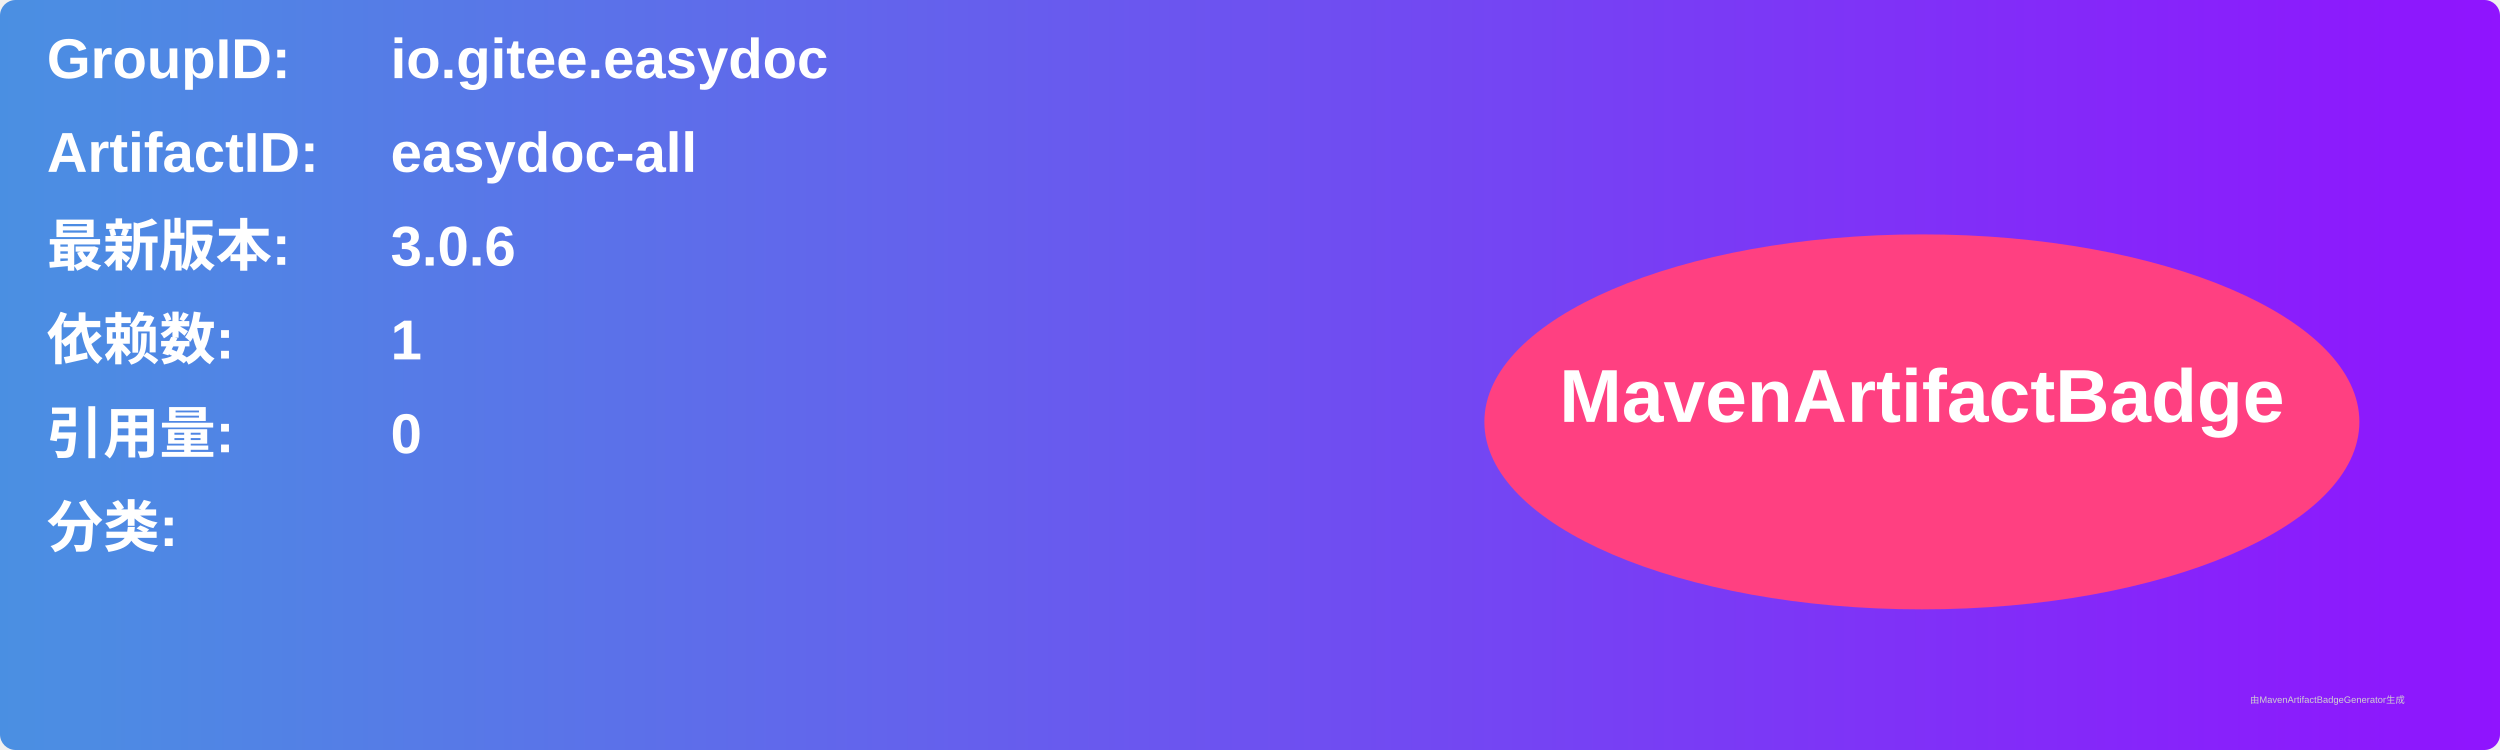
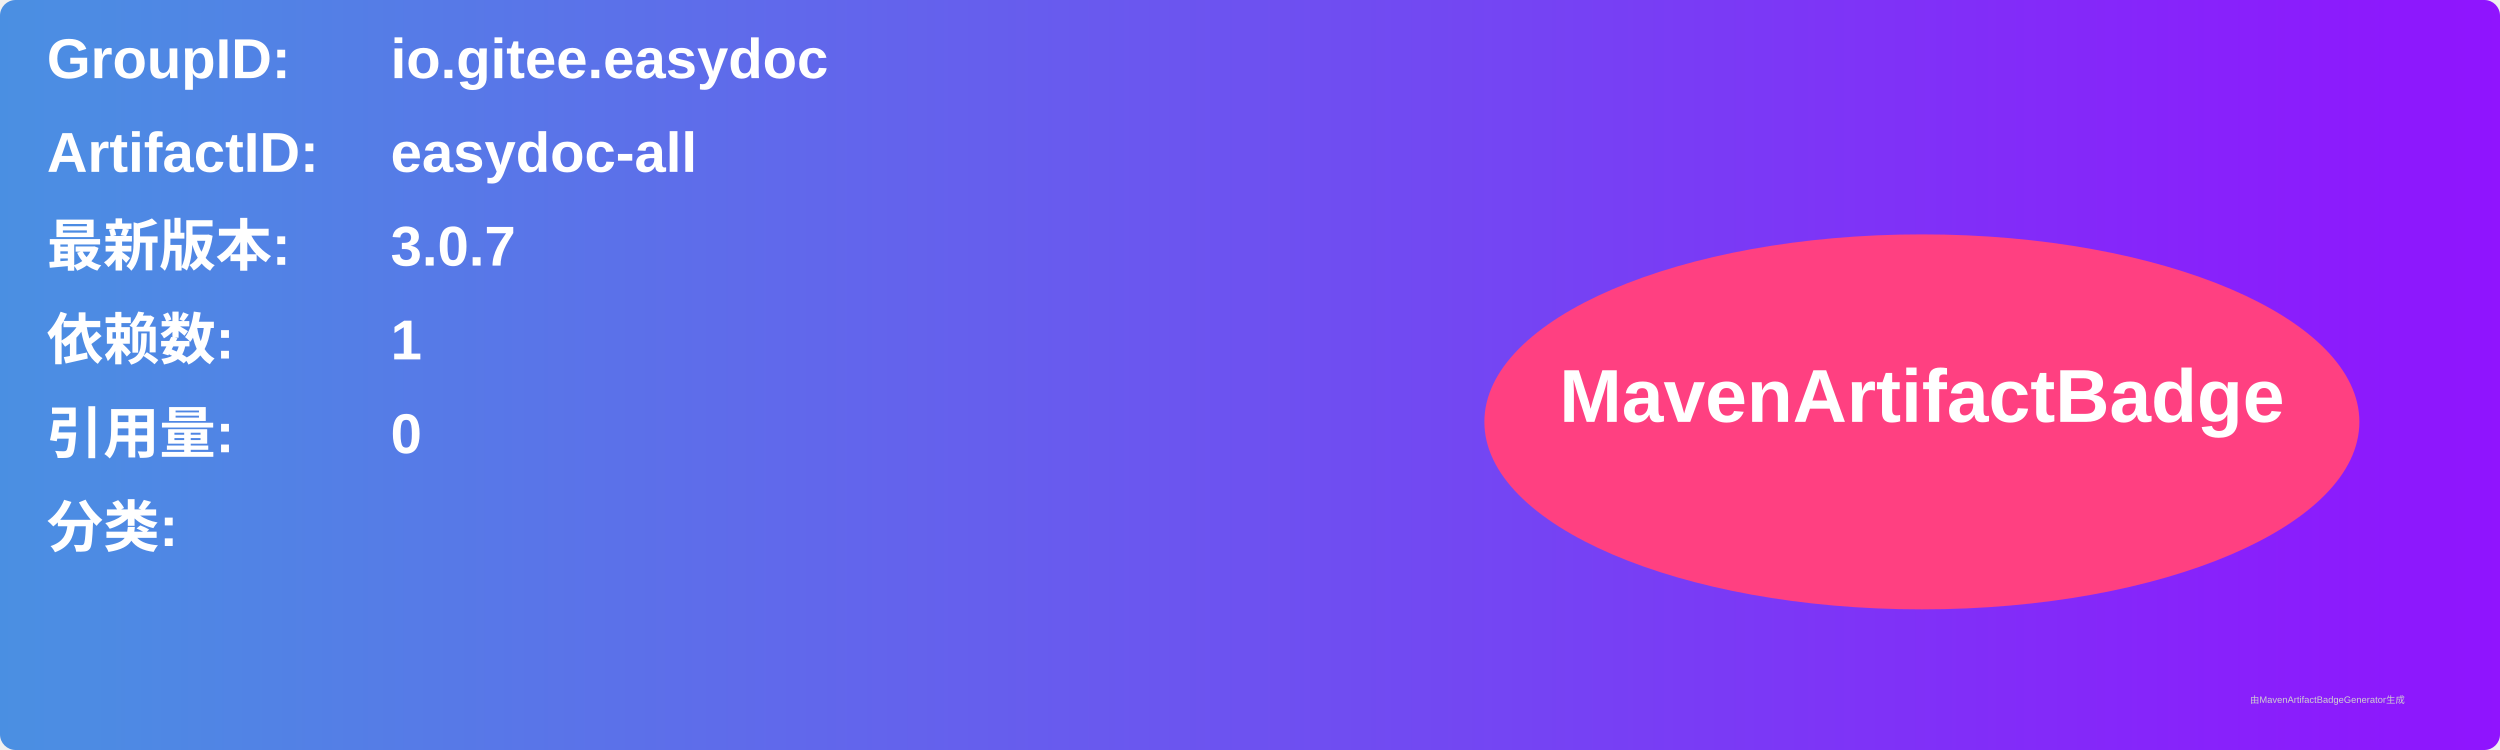
<svg xmlns="http://www.w3.org/2000/svg" width="800" height="240" viewBox="0 0 800 240">
  <linearGradient id="grad" x1="0%" y1="0%" x2="100%" y2="0%">
    <stop offset="0%" stop-color="#4a90e2" />
    <stop offset="100%" stop-color="#9013fe" />
  </linearGradient>
  <rect width="100%" height="100%" rx="5" ry="5" fill="url(#grad)" />
  <g transform="translate(15, 15)">
    <text x="0" y="10" font-family="Arial" font-size="18" fill="white" font-weight="bold" width="260">GroupID:</text>
    <text x="110" y="10" font-family="Arial" font-size="18" fill="white" font-weight="bold" width="460">io.gitee.easydoc</text>
    <text x="0" y="40" font-family="Arial" font-size="18" fill="white" font-weight="bold" width="260">ArtifactID:</text>
    <text x="110" y="40" font-family="Arial" font-size="18" fill="white" font-weight="bold" width="460">easydoc-all</text>
    <text x="0" y="70" font-family="Arial" font-size="18" fill="white" font-weight="bold">最新版本:</text>
    <text x="110" y="70" font-family="Arial" font-size="18" fill="white" font-weight="bold">
-       <tspan font-weight="bold">3.0.6</tspan>
+       <tspan font-weight="bold">3.0.7</tspan>
    </text>
    <text x="0" y="100" font-family="Arial" font-size="18" fill="white" font-weight="bold">依赖数: </text>
    <text x="110" y="100" font-family="Arial" font-size="18" fill="white">
      <tspan font-weight="bold">1</tspan>
    </text>
    <text x="0" y="130" font-family="Arial" font-size="18" fill="white" font-weight="bold">引用量: </text>
    <text x="110" y="130" font-family="Arial" font-size="18" fill="white">
      <tspan font-weight="bold">0</tspan>
    </text>
    <text x="0" y="160" font-family="Arial" font-size="18" fill="white" font-weight="bold">分类:</text>
    <text x="10" y="190" font-family="Arial" font-size="10" fill="white">
      <tspan font-weight="bold" />
    </text>
    <ellipse cx="600" cy="120" rx="140" ry="60" fill="#ff4081" />
    <text x="600" y="120" text-anchor="middle" font-family="Arial" font-size="24" fill="white" font-weight="bold">MavenArtifactBadge</text>
  </g>
  <text x="720" y="225" font-family="Arial" font-size="3" fill="#d0d0d0">由MavenArtifactBadgeGenerator生成</text>
</svg>
